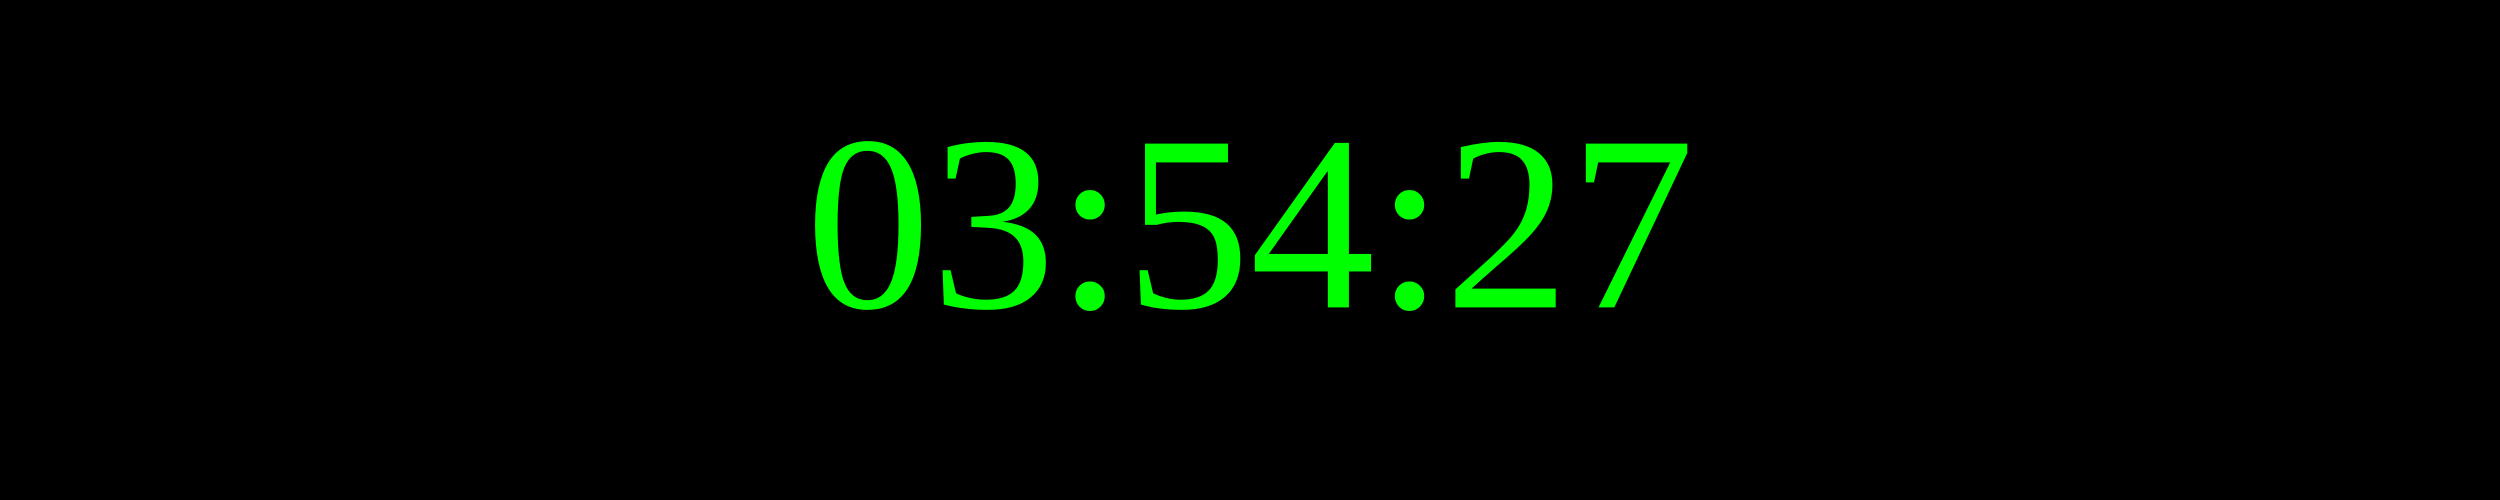
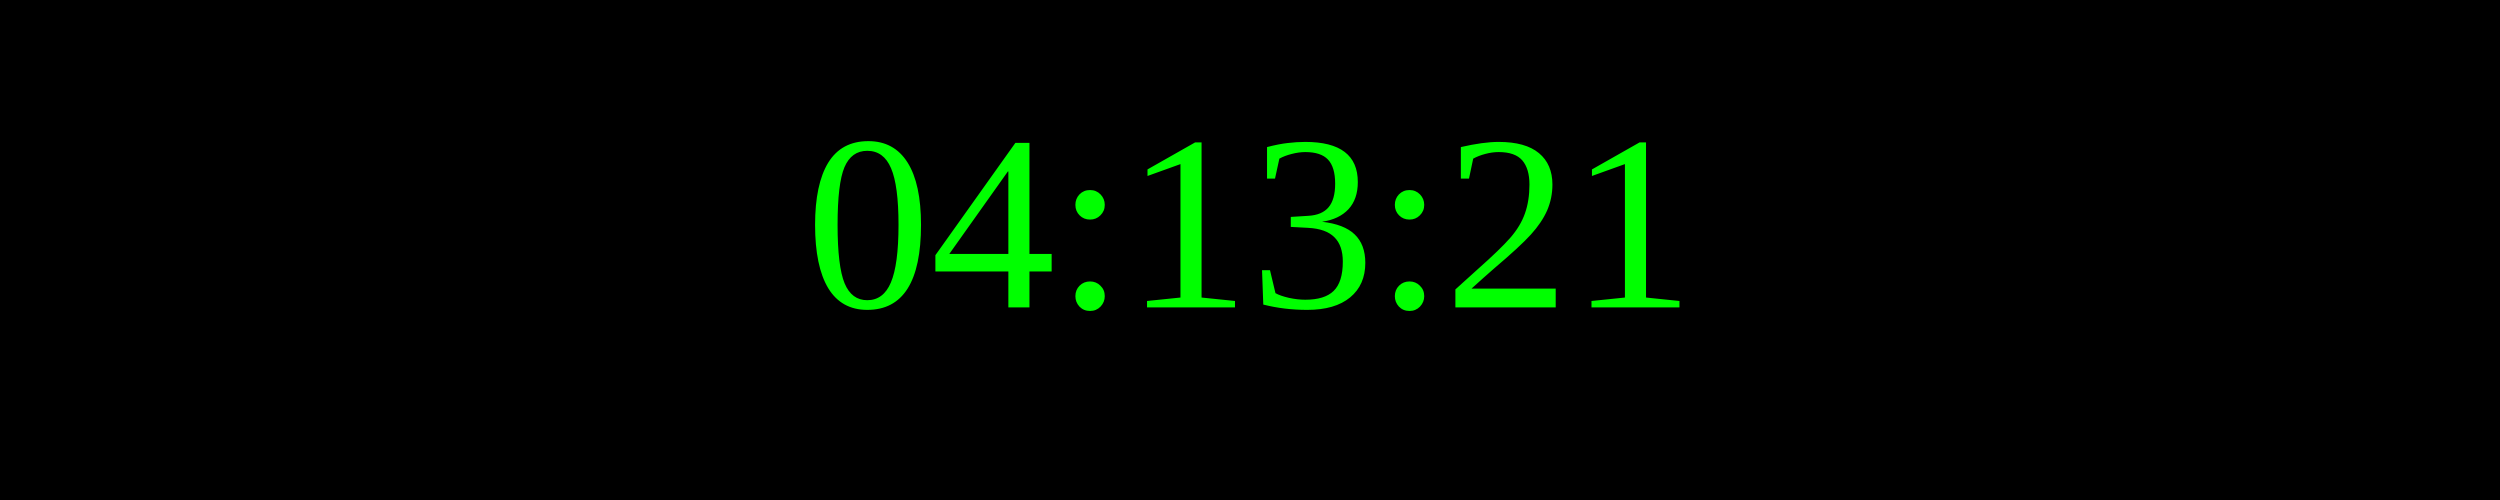
<svg xmlns="http://www.w3.org/2000/svg" width="250" height="50">
  <rect width="100%" height="100%" fill="black" />
  <text x="50%" y="50%" font-size="25" fill="lime" text-anchor="middle" dominant-baseline="middle">
- 03:54:27
+ 04:13:21
</text>
</svg>
